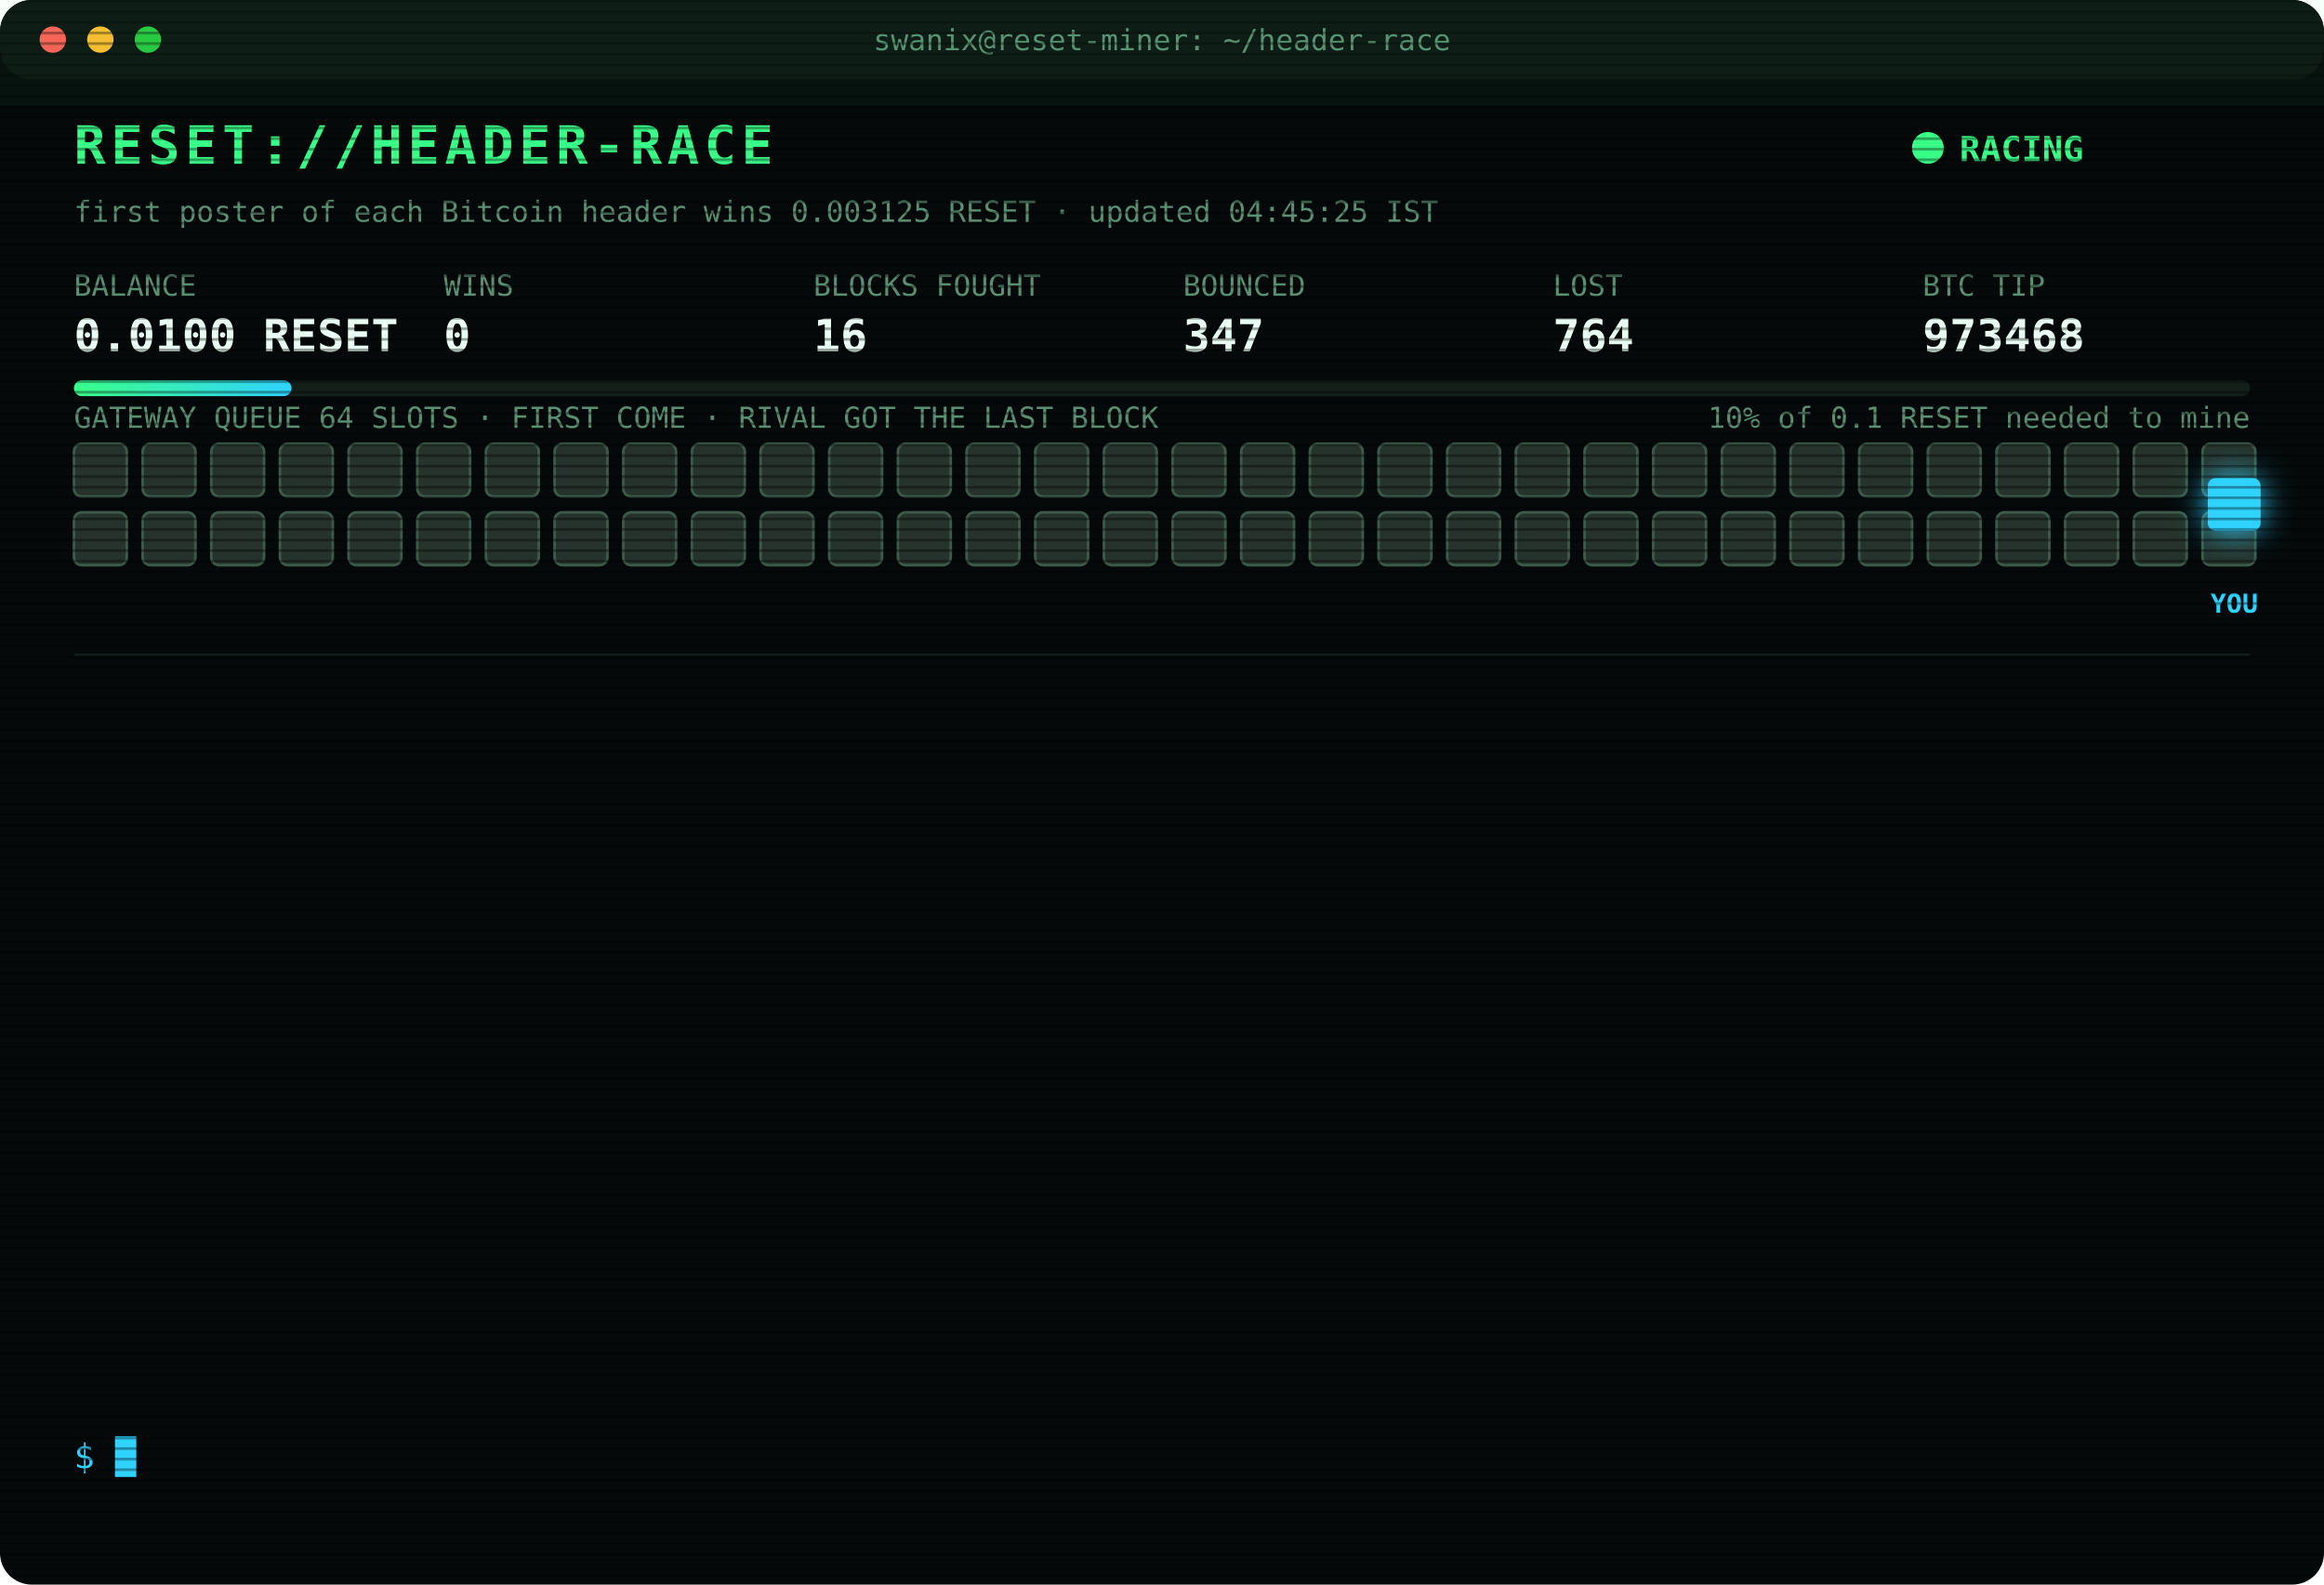
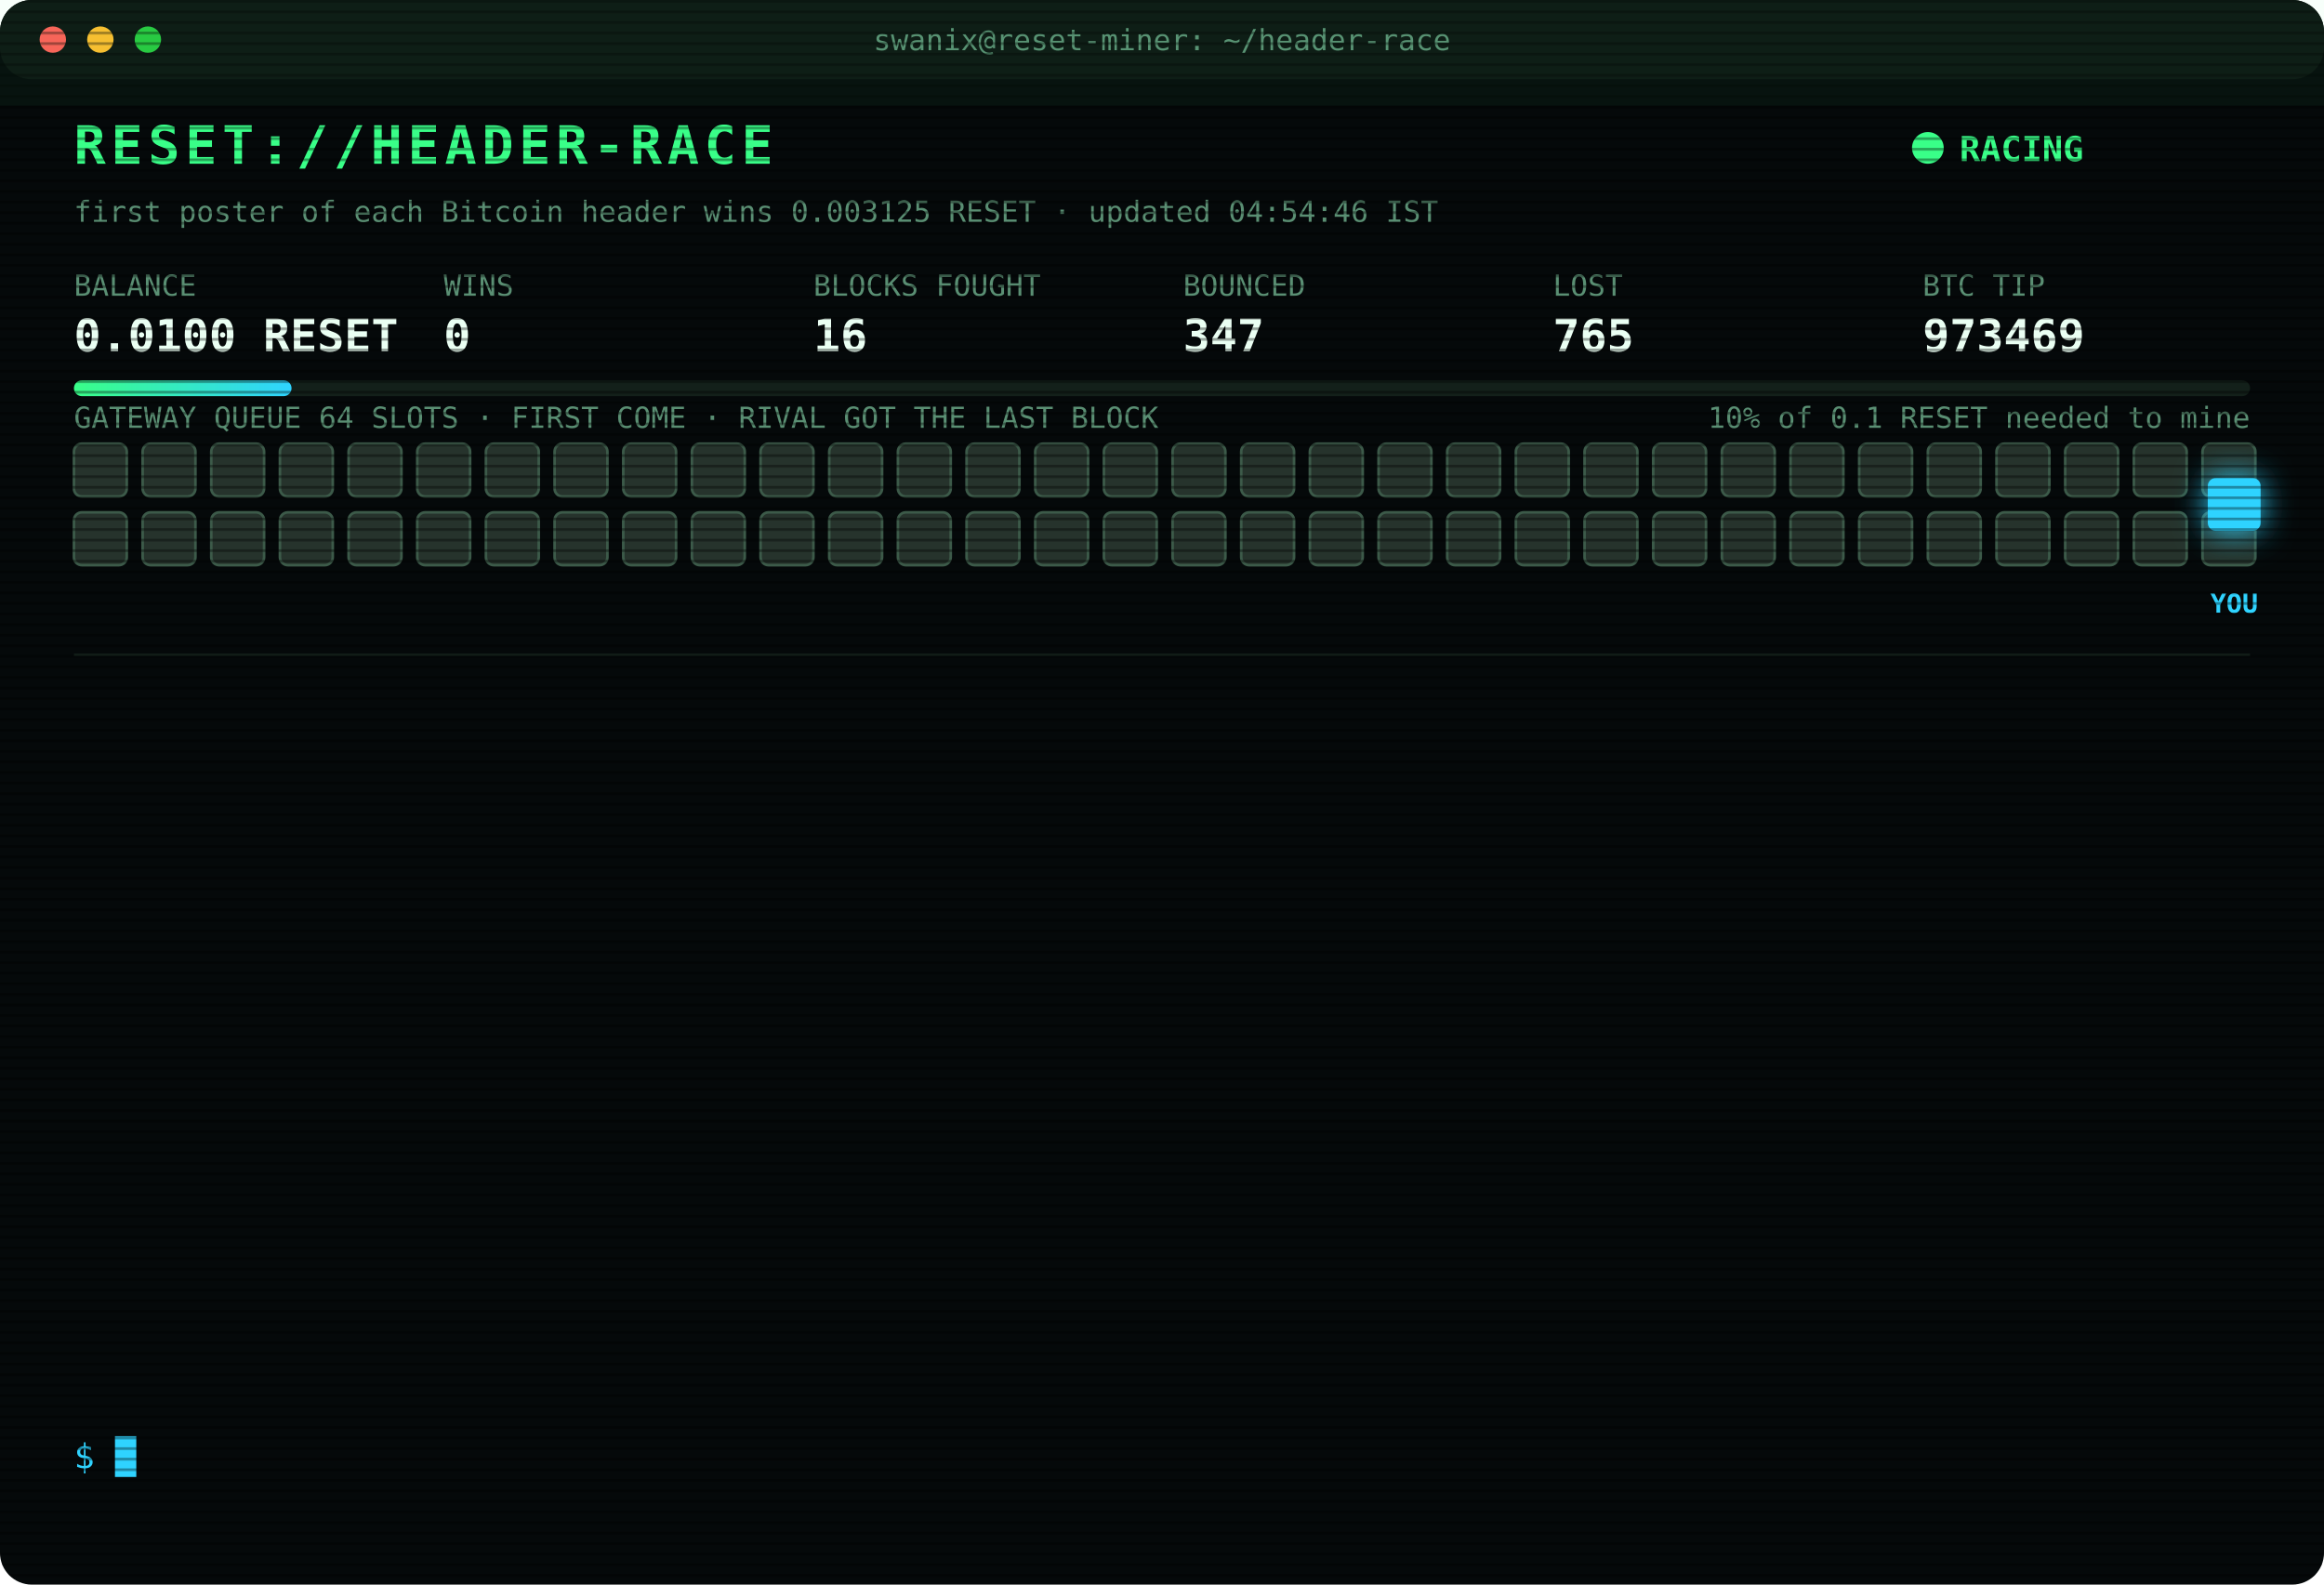
<svg xmlns="http://www.w3.org/2000/svg" width="880" height="600" viewBox="0 0 880 600" font-family="ui-monospace,SFMono-Regular,Menlo,Consolas,monospace">
  <style>
text{font-size:13px;fill:#7CFFB2}
.title{font-size:20px;font-weight:700;fill:#39FF88;letter-spacing:2px;animation:glitch 3s infinite steps(1)}
.sub{fill:#2fd3ff}.k{fill:#5a8f73;font-size:11px}.v{font-size:17px;font-weight:700;fill:#eafff3}
.ts{fill:#3f6b56}.boot{fill:#2fd3ff}.dim{fill:#5a8f73}.bad{fill:#ff4d6d}.warn{fill:#ffd23f}.mag{fill:#ff5cf0}.win{fill:#39FF88;font-weight:700}
.tag{font-size:10px;fill:#2fd3ff;font-weight:700}
.rival{fill:#26332c;stroke:#3c5a49;animation:jam 1.2s infinite alternate}
.idle{fill:#141c18;stroke:#22302a;animation:breathe 4s infinite}
.me{fill:#2fd3ff;filter:drop-shadow(0 0 6px #2fd3ff)}
.hover{animation:nudge 1.1s infinite ease-in-out}.bounce{animation:kick 1.4s infinite}
.ln{opacity:0;animation:in .4s forwards}
.cur{animation:blink 1s infinite steps(1)}
.scan{animation:scan 6s infinite linear}
.led{animation:blink 1.4s infinite}
@keyframes in{from{opacity:0;transform:translateX(-6px)}to{opacity:1;transform:none}}
@keyframes blink{50%{opacity:0}}
@keyframes jam{to{fill:#33463b}}
@keyframes breathe{50%{opacity:.4}}
@keyframes nudge{50%{transform:translateX(-10px)}}
@keyframes kick{0%,100%{transform:none}30%{transform:translateX(-14px)}55%{transform:translateX(10px) translateY(-6px)}}
@keyframes glitch{0%,92%{transform:none}93%{transform:translateX(2px);fill:#ff4d6d}95%{transform:translateX(-2px);fill:#2fd3ff}97%{transform:none}}
@keyframes scan{from{transform:translateY(-40px)}to{transform:translateY(600px)}}
</style>
  <defs>
    <pattern id="sl" width="4" height="4" patternUnits="userSpaceOnUse">
      <rect width="4" height="1" fill="#000" opacity=".35" />
    </pattern>
    <linearGradient id="bar">
      <stop offset="0" stop-color="#39FF88" />
      <stop offset="1" stop-color="#2fd3ff" />
    </linearGradient>
  </defs>
  <rect width="880" height="600" rx="12" fill="#05090a" />
  <rect width="880" height="30" rx="12" fill="#0d1512" />
  <circle cx="20" cy="15" r="5" fill="#ff5f57" />
  <circle cx="38" cy="15" r="5" fill="#febc2e" />
  <circle cx="56" cy="15" r="5" fill="#28c840" />
  <text x="440" y="19" text-anchor="middle" class="k">swanix@reset-miner: ~/header-race</text>
  <text x="28" y="62" class="title">RESET://HEADER-RACE</text>
  <circle class="led" cx="730" cy="56" r="6" fill="#39FF88" />
  <text x="742" y="61" class="win">RACING</text>
-   <text x="28" y="84" class="k">first poster of each Bitcoin header wins 0.003125 RESET · updated 04:45:25 IST</text>
+   <text x="28" y="84" class="k">first poster of each Bitcoin header wins 0.003125 RESET · updated 04:54:46 IST</text>
  <text x="28" y="112" class="k">BALANCE</text>
  <text x="28" y="133" class="v">0.0100 RESET</text>
  <text x="168" y="112" class="k">WINS</text>
  <text x="168" y="133" class="v">0</text>
  <text x="308" y="112" class="k">BLOCKS FOUGHT</text>
  <text x="308" y="133" class="v">16</text>
  <text x="448" y="112" class="k">BOUNCED</text>
  <text x="448" y="133" class="v">347</text>
  <text x="588" y="112" class="k">LOST</text>
-   <text x="588" y="133" class="v">764</text>
+   <text x="588" y="133" class="v">765</text>
  <text x="728" y="112" class="k">BTC TIP</text>
-   <text x="728" y="133" class="v">973468</text>
+   <text x="728" y="133" class="v">973469</text>
  <rect x="28" y="144" width="824" height="6" rx="3" fill="#13201a" />
  <rect x="28" y="144" width="82.4" height="6" rx="3" fill="url(#bar)" />
  <text x="852" y="162" text-anchor="end" class="k">10% of 0.1 RESET needed to mine</text>
  <text x="28" y="162" class="k">GATEWAY QUEUE 64 SLOTS · FIRST COME · RIVAL GOT THE LAST BLOCK</text>
  <rect class="rival" x="28" y="168" width="20" height="20" rx="3" style="animation-delay:0.00s" />
  <rect class="rival" x="54" y="168" width="20" height="20" rx="3" style="animation-delay:0.05s" />
  <rect class="rival" x="80" y="168" width="20" height="20" rx="3" style="animation-delay:0.10s" />
  <rect class="rival" x="106" y="168" width="20" height="20" rx="3" style="animation-delay:0.15s" />
  <rect class="rival" x="132" y="168" width="20" height="20" rx="3" style="animation-delay:0.20s" />
  <rect class="rival" x="158" y="168" width="20" height="20" rx="3" style="animation-delay:0.25s" />
  <rect class="rival" x="184" y="168" width="20" height="20" rx="3" style="animation-delay:0.30s" />
  <rect class="rival" x="210" y="168" width="20" height="20" rx="3" style="animation-delay:0.35s" />
  <rect class="rival" x="236" y="168" width="20" height="20" rx="3" style="animation-delay:0.40s" />
  <rect class="rival" x="262" y="168" width="20" height="20" rx="3" style="animation-delay:0.45s" />
  <rect class="rival" x="288" y="168" width="20" height="20" rx="3" style="animation-delay:0.50s" />
  <rect class="rival" x="314" y="168" width="20" height="20" rx="3" style="animation-delay:0.55s" />
  <rect class="rival" x="340" y="168" width="20" height="20" rx="3" style="animation-delay:0.60s" />
  <rect class="rival" x="366" y="168" width="20" height="20" rx="3" style="animation-delay:0.65s" />
  <rect class="rival" x="392" y="168" width="20" height="20" rx="3" style="animation-delay:0.70s" />
  <rect class="rival" x="418" y="168" width="20" height="20" rx="3" style="animation-delay:0.75s" />
  <rect class="rival" x="444" y="168" width="20" height="20" rx="3" style="animation-delay:0.80s" />
  <rect class="rival" x="470" y="168" width="20" height="20" rx="3" style="animation-delay:0.85s" />
  <rect class="rival" x="496" y="168" width="20" height="20" rx="3" style="animation-delay:0.90s" />
  <rect class="rival" x="522" y="168" width="20" height="20" rx="3" style="animation-delay:0.95s" />
  <rect class="rival" x="548" y="168" width="20" height="20" rx="3" style="animation-delay:1.00s" />
  <rect class="rival" x="574" y="168" width="20" height="20" rx="3" style="animation-delay:1.05s" />
  <rect class="rival" x="600" y="168" width="20" height="20" rx="3" style="animation-delay:1.10s" />
  <rect class="rival" x="626" y="168" width="20" height="20" rx="3" style="animation-delay:1.15s" />
  <rect class="rival" x="652" y="168" width="20" height="20" rx="3" style="animation-delay:1.20s" />
  <rect class="rival" x="678" y="168" width="20" height="20" rx="3" style="animation-delay:1.25s" />
  <rect class="rival" x="704" y="168" width="20" height="20" rx="3" style="animation-delay:1.30s" />
  <rect class="rival" x="730" y="168" width="20" height="20" rx="3" style="animation-delay:1.35s" />
  <rect class="rival" x="756" y="168" width="20" height="20" rx="3" style="animation-delay:1.40s" />
  <rect class="rival" x="782" y="168" width="20" height="20" rx="3" style="animation-delay:1.45s" />
  <rect class="rival" x="808" y="168" width="20" height="20" rx="3" style="animation-delay:1.50s" />
  <rect class="rival" x="834" y="168" width="20" height="20" rx="3" style="animation-delay:1.55s" />
  <rect class="rival" x="28" y="194" width="20" height="20" rx="3" style="animation-delay:1.60s" />
  <rect class="rival" x="54" y="194" width="20" height="20" rx="3" style="animation-delay:1.65s" />
  <rect class="rival" x="80" y="194" width="20" height="20" rx="3" style="animation-delay:1.70s" />
  <rect class="rival" x="106" y="194" width="20" height="20" rx="3" style="animation-delay:1.75s" />
  <rect class="rival" x="132" y="194" width="20" height="20" rx="3" style="animation-delay:1.80s" />
  <rect class="rival" x="158" y="194" width="20" height="20" rx="3" style="animation-delay:1.85s" />
  <rect class="rival" x="184" y="194" width="20" height="20" rx="3" style="animation-delay:1.90s" />
  <rect class="rival" x="210" y="194" width="20" height="20" rx="3" style="animation-delay:1.95s" />
  <rect class="rival" x="236" y="194" width="20" height="20" rx="3" style="animation-delay:2.00s" />
  <rect class="rival" x="262" y="194" width="20" height="20" rx="3" style="animation-delay:2.05s" />
  <rect class="rival" x="288" y="194" width="20" height="20" rx="3" style="animation-delay:2.10s" />
  <rect class="rival" x="314" y="194" width="20" height="20" rx="3" style="animation-delay:2.15s" />
  <rect class="rival" x="340" y="194" width="20" height="20" rx="3" style="animation-delay:2.20s" />
  <rect class="rival" x="366" y="194" width="20" height="20" rx="3" style="animation-delay:2.25s" />
  <rect class="rival" x="392" y="194" width="20" height="20" rx="3" style="animation-delay:2.30s" />
  <rect class="rival" x="418" y="194" width="20" height="20" rx="3" style="animation-delay:2.35s" />
  <rect class="rival" x="444" y="194" width="20" height="20" rx="3" style="animation-delay:2.40s" />
  <rect class="rival" x="470" y="194" width="20" height="20" rx="3" style="animation-delay:2.45s" />
  <rect class="rival" x="496" y="194" width="20" height="20" rx="3" style="animation-delay:2.50s" />
  <rect class="rival" x="522" y="194" width="20" height="20" rx="3" style="animation-delay:2.55s" />
  <rect class="rival" x="548" y="194" width="20" height="20" rx="3" style="animation-delay:2.60s" />
  <rect class="rival" x="574" y="194" width="20" height="20" rx="3" style="animation-delay:2.65s" />
  <rect class="rival" x="600" y="194" width="20" height="20" rx="3" style="animation-delay:2.70s" />
  <rect class="rival" x="626" y="194" width="20" height="20" rx="3" style="animation-delay:2.75s" />
  <rect class="rival" x="652" y="194" width="20" height="20" rx="3" style="animation-delay:2.80s" />
  <rect class="rival" x="678" y="194" width="20" height="20" rx="3" style="animation-delay:2.85s" />
  <rect class="rival" x="704" y="194" width="20" height="20" rx="3" style="animation-delay:2.90s" />
  <rect class="rival" x="730" y="194" width="20" height="20" rx="3" style="animation-delay:2.95s" />
  <rect class="rival" x="756" y="194" width="20" height="20" rx="3" style="animation-delay:3.00s" />
  <rect class="rival" x="782" y="194" width="20" height="20" rx="3" style="animation-delay:3.05s" />
  <rect class="rival" x="808" y="194" width="20" height="20" rx="3" style="animation-delay:3.10s" />
  <rect class="rival" x="834" y="194" width="20" height="20" rx="3" style="animation-delay:3.15s" />
  <g class="hover">
    <rect class="me" x="836" y="181" width="20" height="20" rx="3" />
    <text class="tag" x="846" y="232" text-anchor="middle">YOU</text>
  </g>
  <line x1="28" x2="852" y1="248" y2="248" stroke="#13201a" />
  <g class="ln" style="animation-delay:0.40s">
-     <text x="28" y="270" class="ts">02:50:23</text>
-     <text x="104" y="270" class="bad">[GATEWAY DOWN] no response · 767ms</text>
+     <text x="28" y="270" class="ts">02:50:24</text>
+     <text x="104" y="270" class="bad">[GATEWAY DOWN] no response · 746ms</text>
  </g>
  <g class="ln" style="animation-delay:0.65s">
-     <text x="28" y="292" class="ts">02:50:24</text>
-     <text x="104" y="292" class="bad">[GATEWAY DOWN] no response · 746ms</text>
+     <text x="28" y="292" class="ts">02:50:25</text>
+     <text x="104" y="292" class="bad">[GATEWAY DOWN] no response · 885ms</text>
  </g>
  <g class="ln" style="animation-delay:0.90s">
-     <text x="28" y="314" class="ts">02:50:25</text>
-     <text x="104" y="314" class="bad">[GATEWAY DOWN] no response · 885ms</text>
+     <text x="28" y="314" class="ts">02:50:26</text>
+     <text x="104" y="314" class="bad">[GATEWAY DOWN] no response · 539ms</text>
  </g>
  <g class="ln" style="animation-delay:1.15s">
-     <text x="28" y="336" class="ts">02:50:26</text>
-     <text x="104" y="336" class="bad">[GATEWAY DOWN] no response · 539ms</text>
+     <text x="28" y="336" class="ts">02:50:31</text>
+     <text x="104" y="336" class="bad">[LOST] #973459 taken by a rival miner</text>
  </g>
  <g class="ln" style="animation-delay:1.40s">
-     <text x="28" y="358" class="ts">02:50:31</text>
-     <text x="104" y="358" class="bad">[LOST] #973459 taken by a rival miner</text>
+     <text x="28" y="358" class="ts">02:52:11</text>
+     <text x="104" y="358" class="bad">[LOST] #973460 taken by a rival miner</text>
  </g>
  <g class="ln" style="animation-delay:1.65s">
-     <text x="28" y="380" class="ts">02:52:11</text>
-     <text x="104" y="380" class="bad">[LOST] #973460 taken by a rival miner</text>
+     <text x="28" y="380" class="ts">02:57:26</text>
+     <text x="104" y="380" class="bad">[LOST] #973461 taken by a rival miner</text>
  </g>
  <g class="ln" style="animation-delay:1.90s">
-     <text x="28" y="402" class="ts">02:57:26</text>
-     <text x="104" y="402" class="bad">[LOST] #973461 taken by a rival miner</text>
+     <text x="28" y="402" class="ts">03:14:30</text>
+     <text x="104" y="402" class="bad">[LOST] #973462 taken by a rival miner</text>
  </g>
  <g class="ln" style="animation-delay:2.15s">
-     <text x="28" y="424" class="ts">03:14:30</text>
-     <text x="104" y="424" class="bad">[LOST] #973462 taken by a rival miner</text>
+     <text x="28" y="424" class="ts">03:21:01</text>
+     <text x="104" y="424" class="bad">[LOST] #973463 taken by a rival miner</text>
  </g>
  <g class="ln" style="animation-delay:2.40s">
-     <text x="28" y="446" class="ts">03:21:01</text>
-     <text x="104" y="446" class="bad">[LOST] #973463 taken by a rival miner</text>
+     <text x="28" y="446" class="ts">03:40:13</text>
+     <text x="104" y="446" class="bad">[LOST] #973464 taken by a rival miner</text>
  </g>
  <g class="ln" style="animation-delay:2.65s">
-     <text x="28" y="468" class="ts">03:40:13</text>
-     <text x="104" y="468" class="bad">[LOST] #973464 taken by a rival miner</text>
+     <text x="28" y="468" class="ts">04:04:53</text>
+     <text x="104" y="468" class="bad">[LOST] #973465 taken by a rival miner</text>
  </g>
  <g class="ln" style="animation-delay:2.90s">
-     <text x="28" y="490" class="ts">04:04:53</text>
-     <text x="104" y="490" class="bad">[LOST] #973465 taken by a rival miner</text>
+     <text x="28" y="490" class="ts">04:19:02</text>
+     <text x="104" y="490" class="bad">[LOST] #973466 taken by a rival miner</text>
  </g>
  <g class="ln" style="animation-delay:3.15s">
-     <text x="28" y="512" class="ts">04:19:02</text>
-     <text x="104" y="512" class="bad">[LOST] #973466 taken by a rival miner</text>
+     <text x="28" y="512" class="ts">04:37:58</text>
+     <text x="104" y="512" class="bad">[LOST] #973467 taken by a rival miner</text>
  </g>
  <g class="ln" style="animation-delay:3.40s">
-     <text x="28" y="534" class="ts">04:37:58</text>
-     <text x="104" y="534" class="bad">[LOST] #973467 taken by a rival miner</text>
+     <text x="28" y="534" class="ts">04:54:46</text>
+     <text x="104" y="534" class="bad">[LOST] #973469 taken by a rival miner</text>
  </g>
  <text x="28" y="556" class="sub">$ <tspan class="cur">█</tspan>
  </text>
  <rect width="880" height="600" rx="12" fill="url(#sl)" pointer-events="none" />
  <rect class="scan" width="880" height="40" fill="#39FF88" opacity=".04" />
</svg>
